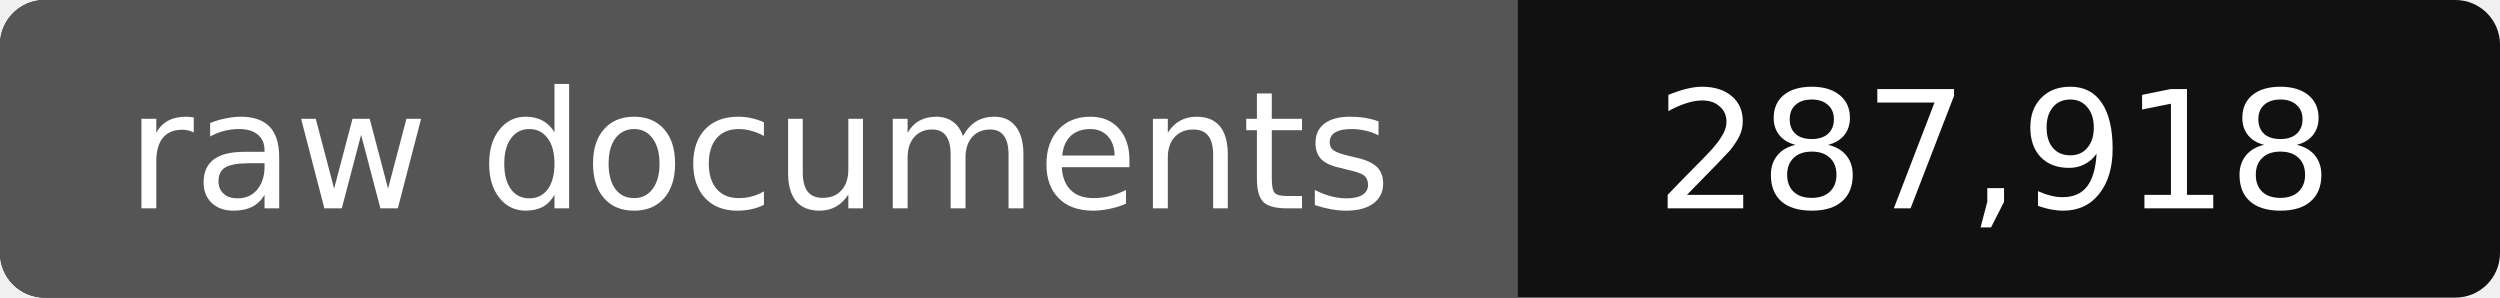
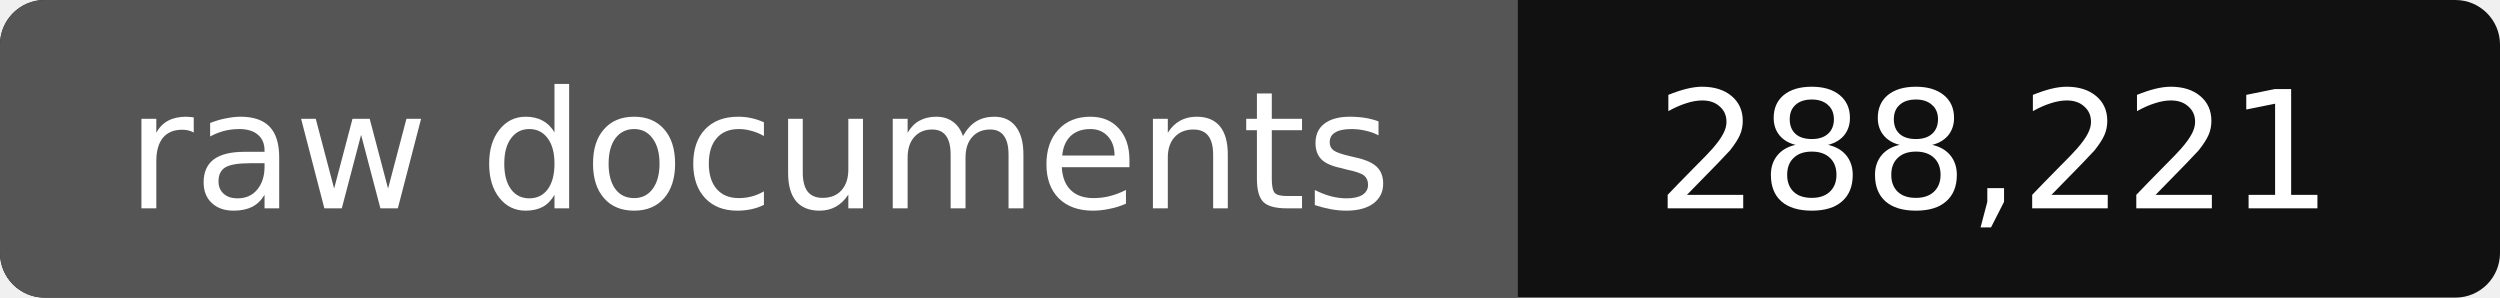
- <svg xmlns="http://www.w3.org/2000/svg" width="168" height="20" role="img" aria-label="raw documents: 287,918">
+ <svg xmlns="http://www.w3.org/2000/svg" width="168" height="20" role="img" aria-label="raw documents: 288,221">
  <rect width="168" height="20" rx="3" fill="#111" />
  <path fill="#555" d="M3 0h99v20H3a3 3 0 0 1-3-3V3a3 3 0 0 1 3-3z" />
  <g fill="#fff" text-anchor="middle" font-family="Verdana,DejaVu Sans,sans-serif" font-size="11">
    <text x="51" y="14">raw documents</text>
-     <text x="134" y="14">287,918</text>
+     <text x="134" y="14">288,221</text>
  </g>
</svg>
